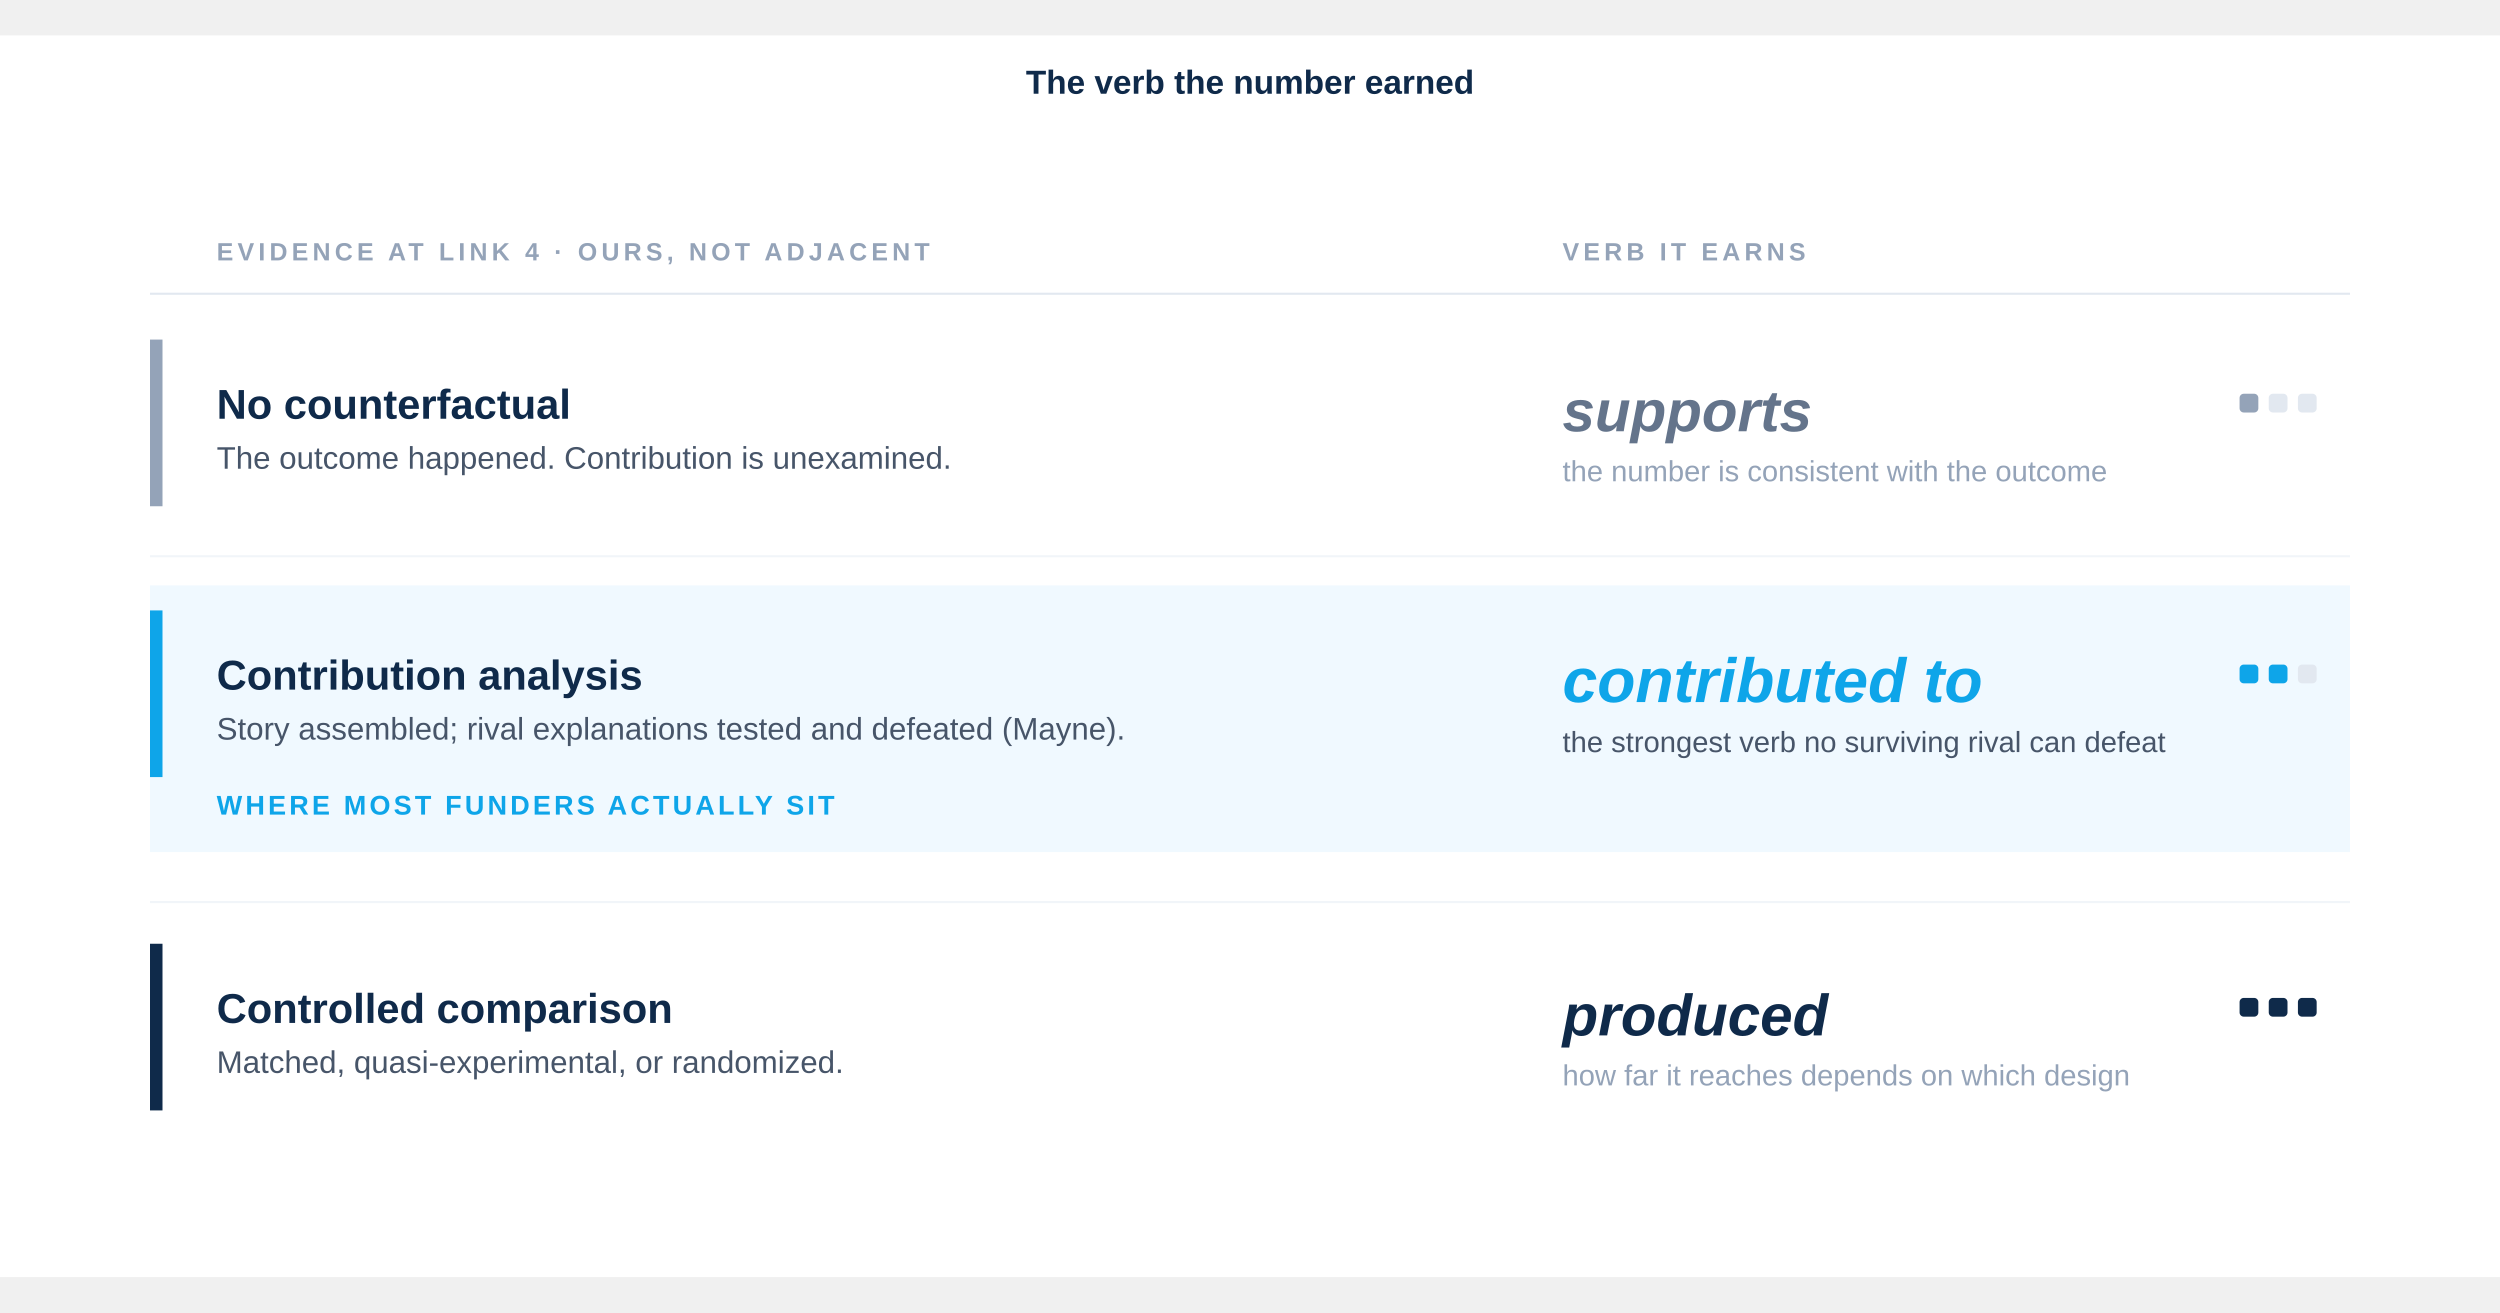
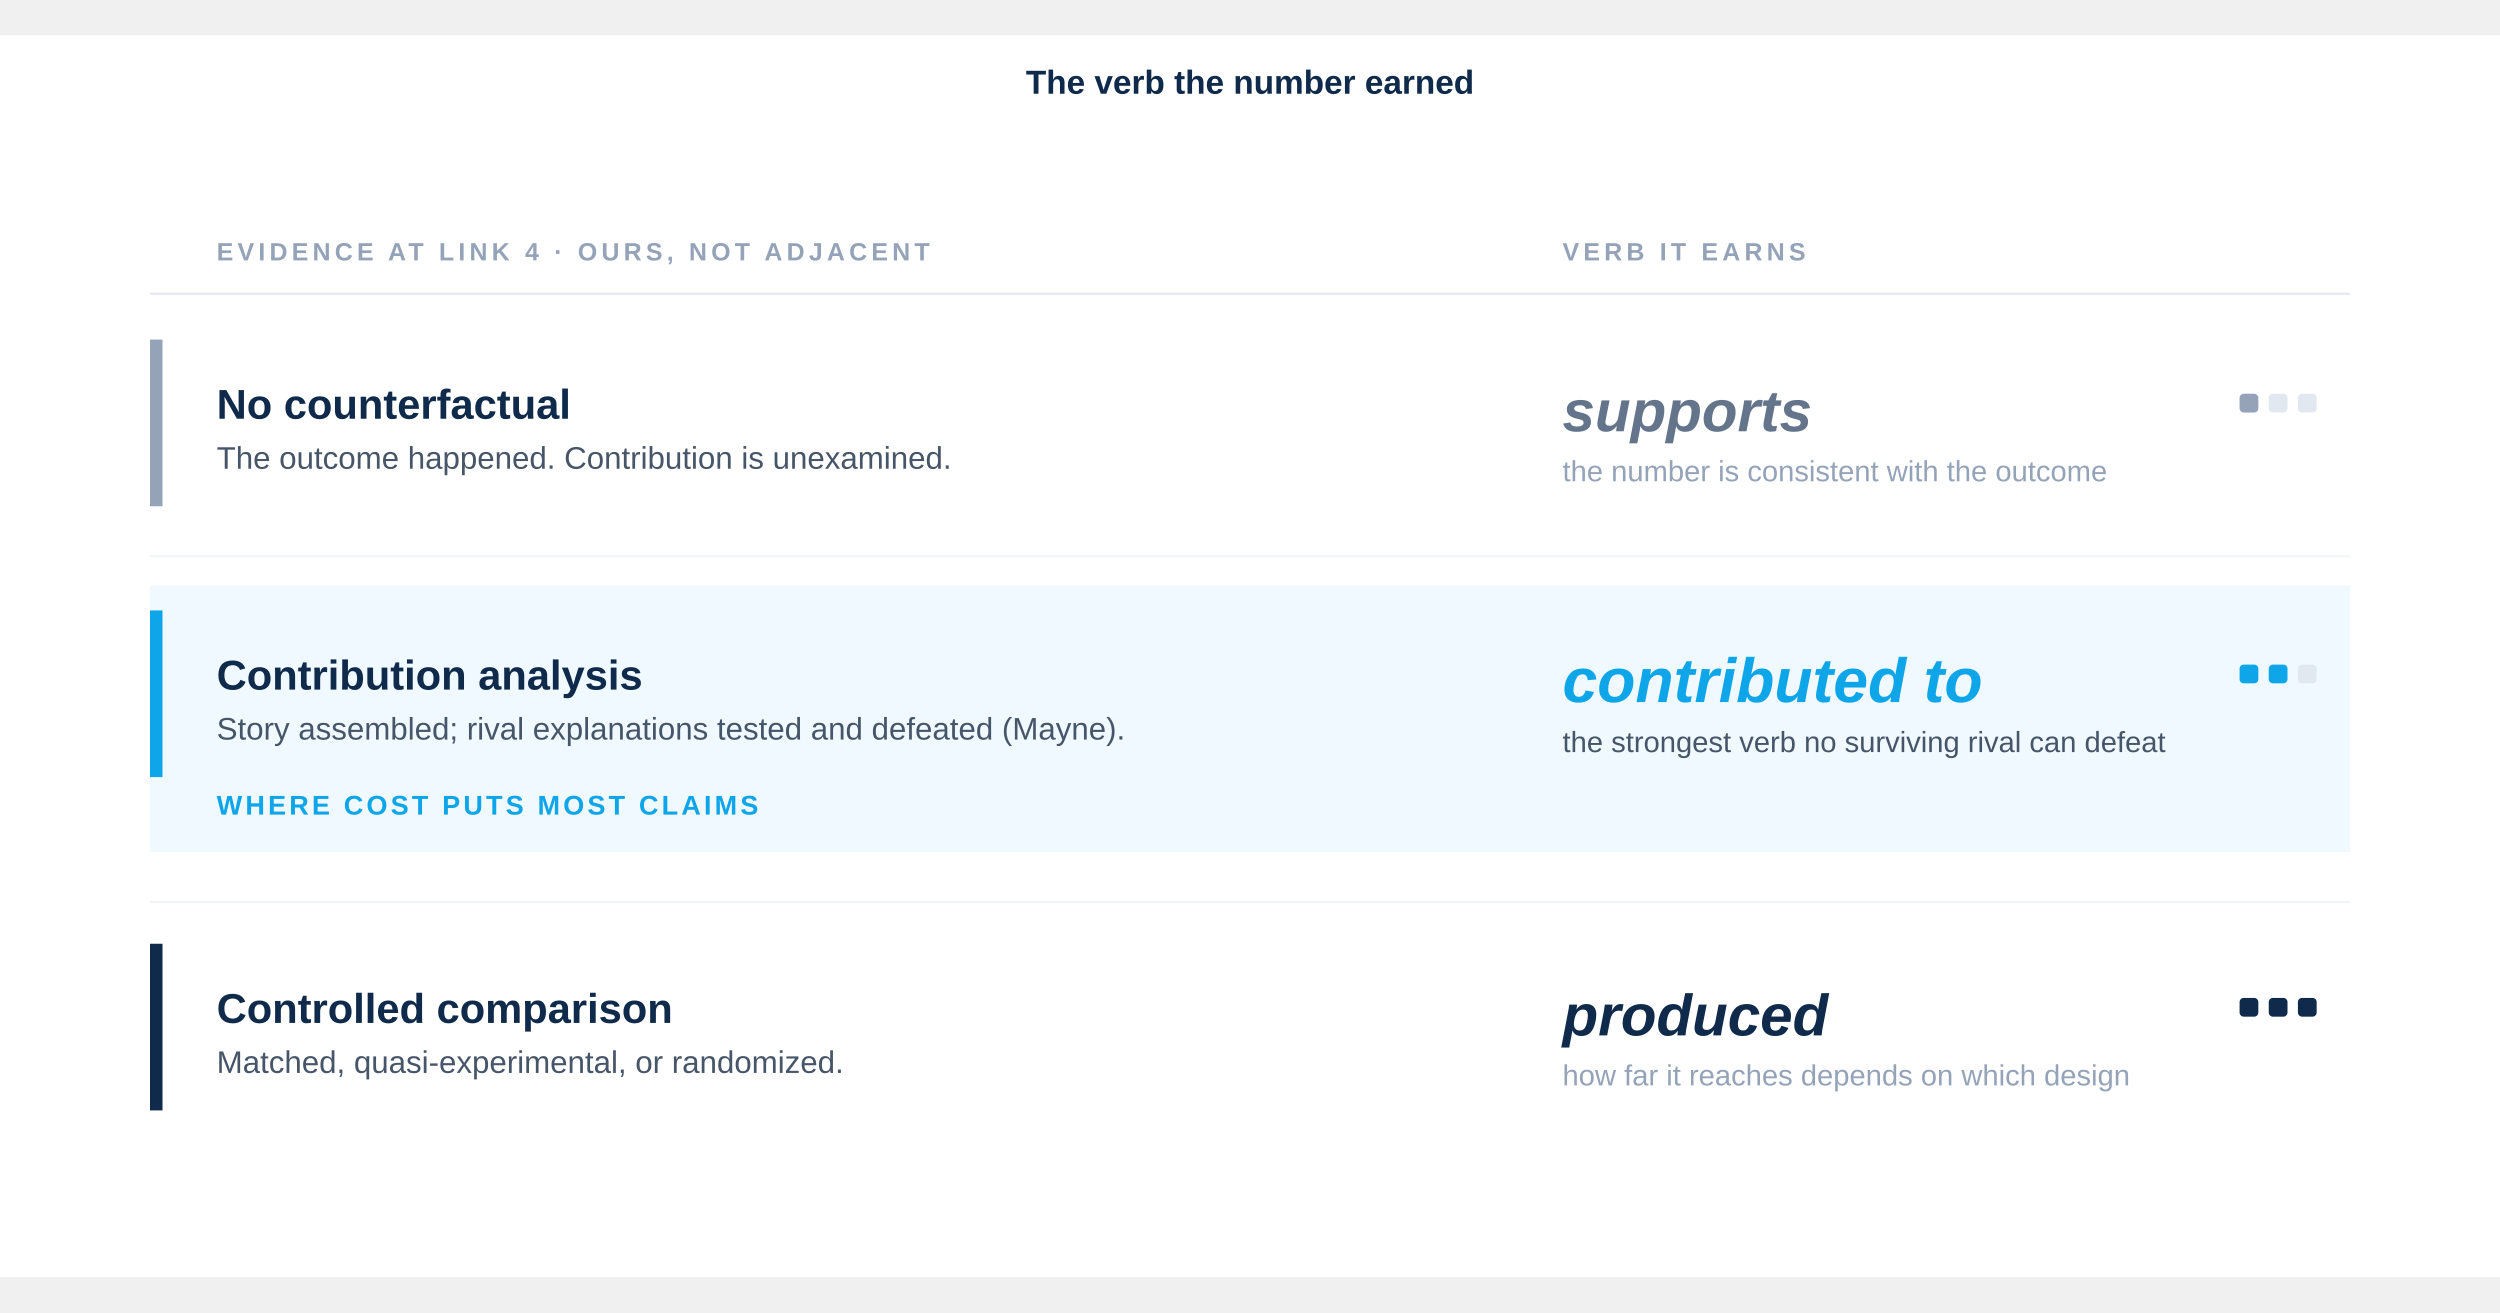
<svg xmlns="http://www.w3.org/2000/svg" viewBox="0 0 1200 596" width="1200" height="630" role="img" aria-labelledby="title desc">
  <rect x="0" y="0" width="1200" height="596" fill="#ffffff" />
  <text x="600" y="28" font-family="-apple-system, BlinkMacSystemFont, 'Helvetica Neue', Arial, sans-serif" font-size="16" font-weight="700" fill="#0F2A4A" text-anchor="middle">The verb the number earned</text>
-   <g transform="translate(0, -84)">
-     <text x="104" y="192" font-family="-apple-system, BlinkMacSystemFont, 'Helvetica Neue', Arial, sans-serif" font-size="12" font-weight="700" fill="#94A3B8" letter-spacing="2">EVIDENCE AT LINK 4 · OURS, NOT ADJACENT</text>
-     <text x="750" y="192" font-family="-apple-system, BlinkMacSystemFont, 'Helvetica Neue', Arial, sans-serif" font-size="12" font-weight="700" fill="#94A3B8" letter-spacing="2">VERB IT EARNS</text>
-     <line x1="72" y1="208" x2="1128" y2="208" stroke="#E2E8F0" stroke-width="1" />
-     <g>
-       <rect x="72" y="230" width="6" height="80" fill="#94A3B8" />
-       <text x="104" y="268" font-family="-apple-system, BlinkMacSystemFont, 'Helvetica Neue', Arial, sans-serif" font-size="20" font-weight="600" fill="#0F2A4A">No counterfactual</text>
-       <text x="104" y="292" font-family="-apple-system, BlinkMacSystemFont, 'Helvetica Neue', Arial, sans-serif" font-size="15" font-weight="400" fill="#475569">The outcome happened. Contribution is unexamined.</text>
-       <text x="750" y="274" font-family="-apple-system, BlinkMacSystemFont, 'Helvetica Neue', Arial, sans-serif" font-size="28" font-weight="600" font-style="italic" fill="#64748B">supports</text>
-       <text x="750" y="298" font-family="-apple-system, BlinkMacSystemFont, 'Helvetica Neue', Arial, sans-serif" font-size="14" font-weight="400" fill="#94A3B8">the number is consistent with the outcome</text>
-       <rect x="1075" y="256" width="9" height="9" rx="2" fill="#94A3B8" />
-       <rect x="1089" y="256" width="9" height="9" rx="2" fill="#E2E8F0" />
-       <rect x="1103" y="256" width="9" height="9" rx="2" fill="#E2E8F0" />
-     </g>
-     <line x1="72" y1="334" x2="1128" y2="334" stroke="#F1F5F9" stroke-width="1" />
-     <rect x="72" y="348" width="1056" height="128" fill="#F0F9FF" />
-     <g>
-       <rect x="72" y="360" width="6" height="80" fill="#0EA5E9" />
-       <text x="104" y="398" font-family="-apple-system, BlinkMacSystemFont, 'Helvetica Neue', Arial, sans-serif" font-size="20" font-weight="700" fill="#0F2A4A">Contribution analysis</text>
-       <text x="104" y="422" font-family="-apple-system, BlinkMacSystemFont, 'Helvetica Neue', Arial, sans-serif" font-size="15" font-weight="400" fill="#475569">Story assembled; rival explanations tested and defeated (Mayne).</text>
-       <text x="750" y="404" font-family="-apple-system, BlinkMacSystemFont, 'Helvetica Neue', Arial, sans-serif" font-size="30" font-weight="700" font-style="italic" fill="#0EA5E9">contributed to</text>
-       <text x="750" y="428" font-family="-apple-system, BlinkMacSystemFont, 'Helvetica Neue', Arial, sans-serif" font-size="14" font-weight="400" fill="#475569">the strongest verb no surviving rival can defeat</text>
-       <rect x="1075" y="386" width="9" height="9" rx="2" fill="#0EA5E9" />
-       <rect x="1089" y="386" width="9" height="9" rx="2" fill="#0EA5E9" />
-       <rect x="1103" y="386" width="9" height="9" rx="2" fill="#E2E8F0" />
-       <text x="104" y="458" font-family="-apple-system, BlinkMacSystemFont, 'Helvetica Neue', Arial, sans-serif" font-size="13" font-weight="600" fill="#0EA5E9" letter-spacing="1.5">WHERE MOST FUNDERS ACTUALLY SIT</text>
-     </g>
-     <line x1="72" y1="500" x2="1128" y2="500" stroke="#F1F5F9" stroke-width="1" />
-     <g>
-       <rect x="72" y="520" width="6" height="80" fill="#0F2A4A" />
-       <text x="104" y="558" font-family="-apple-system, BlinkMacSystemFont, 'Helvetica Neue', Arial, sans-serif" font-size="20" font-weight="600" fill="#0F2A4A">Controlled comparison</text>
-       <text x="104" y="582" font-family="-apple-system, BlinkMacSystemFont, 'Helvetica Neue', Arial, sans-serif" font-size="15" font-weight="400" fill="#475569">Matched, quasi-experimental, or randomized.</text>
-       <text x="750" y="564" font-family="-apple-system, BlinkMacSystemFont, 'Helvetica Neue', Arial, sans-serif" font-size="28" font-weight="600" font-style="italic" fill="#0F2A4A">produced</text>
-       <text x="750" y="588" font-family="-apple-system, BlinkMacSystemFont, 'Helvetica Neue', Arial, sans-serif" font-size="14" font-weight="400" fill="#94A3B8">how far it reaches depends on which design</text>
-       <rect x="1075" y="546" width="9" height="9" rx="2" fill="#0F2A4A" />
-       <rect x="1089" y="546" width="9" height="9" rx="2" fill="#0F2A4A" />
-       <rect x="1103" y="546" width="9" height="9" rx="2" fill="#0F2A4A" />
-     </g>
+   <text x="104" y="108" font-family="-apple-system, BlinkMacSystemFont, 'Helvetica Neue', Arial, sans-serif" font-size="12" font-weight="700" fill="#94A3B8" letter-spacing="2">EVIDENCE AT LINK 4 · OURS, NOT ADJACENT</text>
+   <text x="750" y="108" font-family="-apple-system, BlinkMacSystemFont, 'Helvetica Neue', Arial, sans-serif" font-size="12" font-weight="700" fill="#94A3B8" letter-spacing="2">VERB IT EARNS</text>
+   <line x1="72" y1="124" x2="1128" y2="124" stroke="#E2E8F0" stroke-width="1" />
+   <g>
+     <rect x="72" y="146" width="6" height="80" fill="#94A3B8" />
+     <text x="104" y="184" font-family="-apple-system, BlinkMacSystemFont, 'Helvetica Neue', Arial, sans-serif" font-size="20" font-weight="600" fill="#0F2A4A">No counterfactual</text>
+     <text x="104" y="208" font-family="-apple-system, BlinkMacSystemFont, 'Helvetica Neue', Arial, sans-serif" font-size="15" font-weight="400" fill="#475569">The outcome happened. Contribution is unexamined.</text>
+     <text x="750" y="190" font-family="-apple-system, BlinkMacSystemFont, 'Helvetica Neue', Arial, sans-serif" font-size="28" font-weight="600" font-style="italic" fill="#64748B">supports</text>
+     <text x="750" y="214" font-family="-apple-system, BlinkMacSystemFont, 'Helvetica Neue', Arial, sans-serif" font-size="14" font-weight="400" fill="#94A3B8">the number is consistent with the outcome</text>
+     <rect x="1075" y="172" width="9" height="9" rx="2" fill="#94A3B8" />
+     <rect x="1089" y="172" width="9" height="9" rx="2" fill="#E2E8F0" />
+     <rect x="1103" y="172" width="9" height="9" rx="2" fill="#E2E8F0" />
+   </g>
+   <line x1="72" y1="250" x2="1128" y2="250" stroke="#F1F5F9" stroke-width="1" />
+   <rect x="72" y="264" width="1056" height="128" fill="#F0F9FF" />
+   <g>
+     <rect x="72" y="276" width="6" height="80" fill="#0EA5E9" />
+     <text x="104" y="314" font-family="-apple-system, BlinkMacSystemFont, 'Helvetica Neue', Arial, sans-serif" font-size="20" font-weight="700" fill="#0F2A4A">Contribution analysis</text>
+     <text x="104" y="338" font-family="-apple-system, BlinkMacSystemFont, 'Helvetica Neue', Arial, sans-serif" font-size="15" font-weight="400" fill="#475569">Story assembled; rival explanations tested and defeated (Mayne).</text>
+     <text x="750" y="320" font-family="-apple-system, BlinkMacSystemFont, 'Helvetica Neue', Arial, sans-serif" font-size="30" font-weight="700" font-style="italic" fill="#0EA5E9">contributed to</text>
+     <text x="750" y="344" font-family="-apple-system, BlinkMacSystemFont, 'Helvetica Neue', Arial, sans-serif" font-size="14" font-weight="400" fill="#475569">the strongest verb no surviving rival can defeat</text>
+     <rect x="1075" y="302" width="9" height="9" rx="2" fill="#0EA5E9" />
+     <rect x="1089" y="302" width="9" height="9" rx="2" fill="#0EA5E9" />
+     <rect x="1103" y="302" width="9" height="9" rx="2" fill="#E2E8F0" />
+     <text x="104" y="374" font-family="-apple-system, BlinkMacSystemFont, 'Helvetica Neue', Arial, sans-serif" font-size="13" font-weight="600" fill="#0EA5E9" letter-spacing="1.5">WHERE COST PUTS MOST CLAIMS</text>
+   </g>
+   <line x1="72" y1="416" x2="1128" y2="416" stroke="#F1F5F9" stroke-width="1" />
+   <g>
+     <rect x="72" y="436" width="6" height="80" fill="#0F2A4A" />
+     <text x="104" y="474" font-family="-apple-system, BlinkMacSystemFont, 'Helvetica Neue', Arial, sans-serif" font-size="20" font-weight="600" fill="#0F2A4A">Controlled comparison</text>
+     <text x="104" y="498" font-family="-apple-system, BlinkMacSystemFont, 'Helvetica Neue', Arial, sans-serif" font-size="15" font-weight="400" fill="#475569">Matched, quasi-experimental, or randomized.</text>
+     <text x="750" y="480" font-family="-apple-system, BlinkMacSystemFont, 'Helvetica Neue', Arial, sans-serif" font-size="28" font-weight="600" font-style="italic" fill="#0F2A4A">produced</text>
+     <text x="750" y="504" font-family="-apple-system, BlinkMacSystemFont, 'Helvetica Neue', Arial, sans-serif" font-size="14" font-weight="400" fill="#94A3B8">how far it reaches depends on which design</text>
+     <rect x="1075" y="462" width="9" height="9" rx="2" fill="#0F2A4A" />
+     <rect x="1089" y="462" width="9" height="9" rx="2" fill="#0F2A4A" />
+     <rect x="1103" y="462" width="9" height="9" rx="2" fill="#0F2A4A" />
  </g>
</svg>
